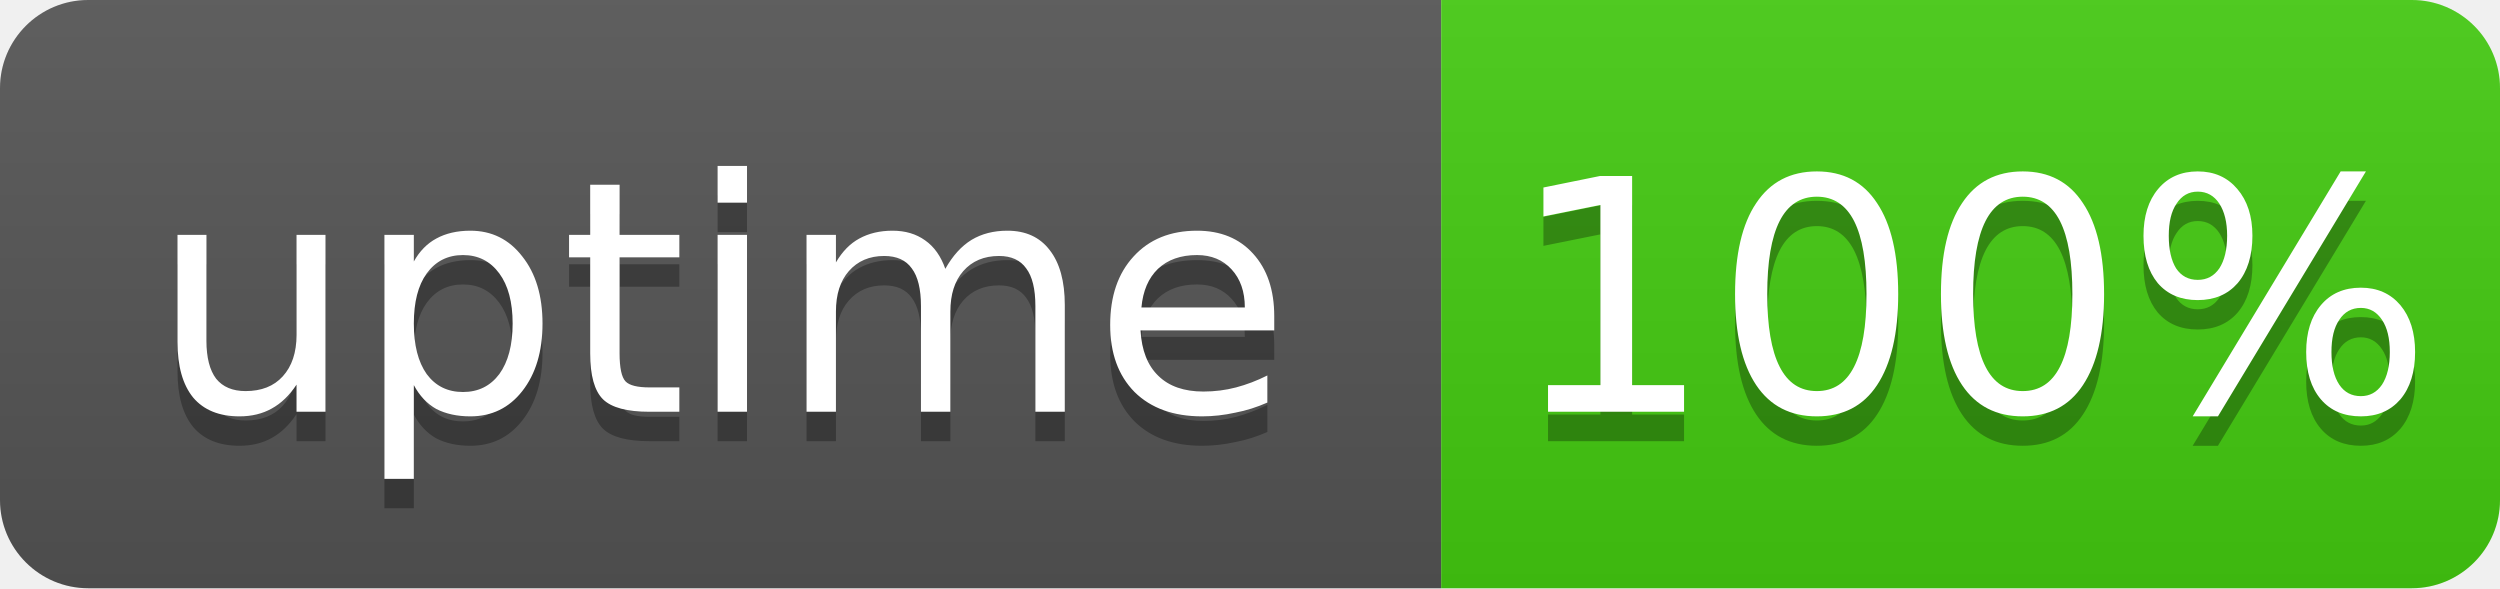
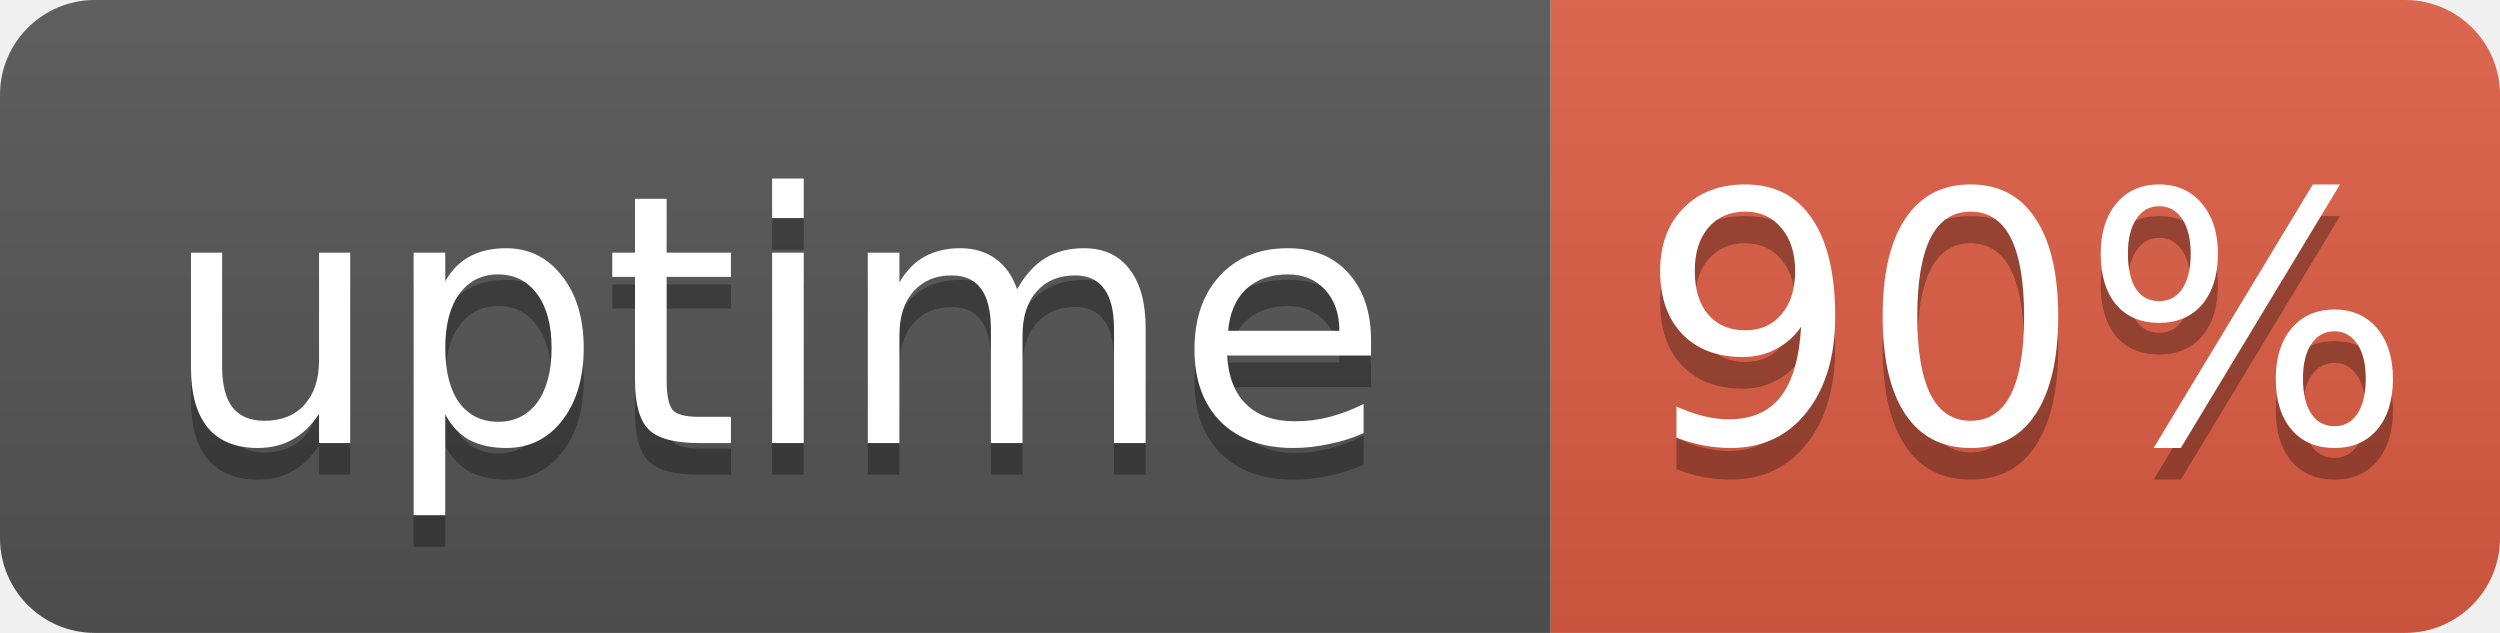
- <svg xmlns="http://www.w3.org/2000/svg" width="85" height="20" role="img" aria-label="uptime: 100%">
+ <svg xmlns="http://www.w3.org/2000/svg" width="79" height="20" role="img" aria-label="uptime: 90%">
  <linearGradient id="s" x2="0" y2="100%">
    <stop offset="0" stop-color="#bbb" stop-opacity=".1" />
    <stop offset="1" stop-opacity=".1" />
  </linearGradient>
  <clipPath id="r">
-     <rect width="85" height="20" rx="3" fill="#fff" />
+     <rect width="79" height="20" rx="3" fill="#fff" />
  </clipPath>
  <g clip-path="url(#r)">
    <rect width="49" height="20" fill="#555" />
-     <rect x="49" width="36" height="20" fill="#4c1" />
-     <rect width="85" height="20" fill="url(#s)" />
+     <rect x="49" width="30" height="20" fill="#e05d44" />
+     <rect width="79" height="20" fill="url(#s)" />
  </g>
  <g fill="#fff" text-anchor="middle" font-family="Verdana,Geneva,DejaVu Sans,sans-serif" font-size="11">
    <text x="24.5" y="15" fill="#010101" fill-opacity=".3">uptime</text>
    <text x="24.5" y="14">uptime</text>
-     <text x="67" y="15" fill="#010101" fill-opacity=".3">100%</text>
-     <text x="67" y="14">100%</text>
+     <text x="64" y="15" fill="#010101" fill-opacity=".3">90%</text>
+     <text x="64" y="14">90%</text>
  </g>
</svg>
